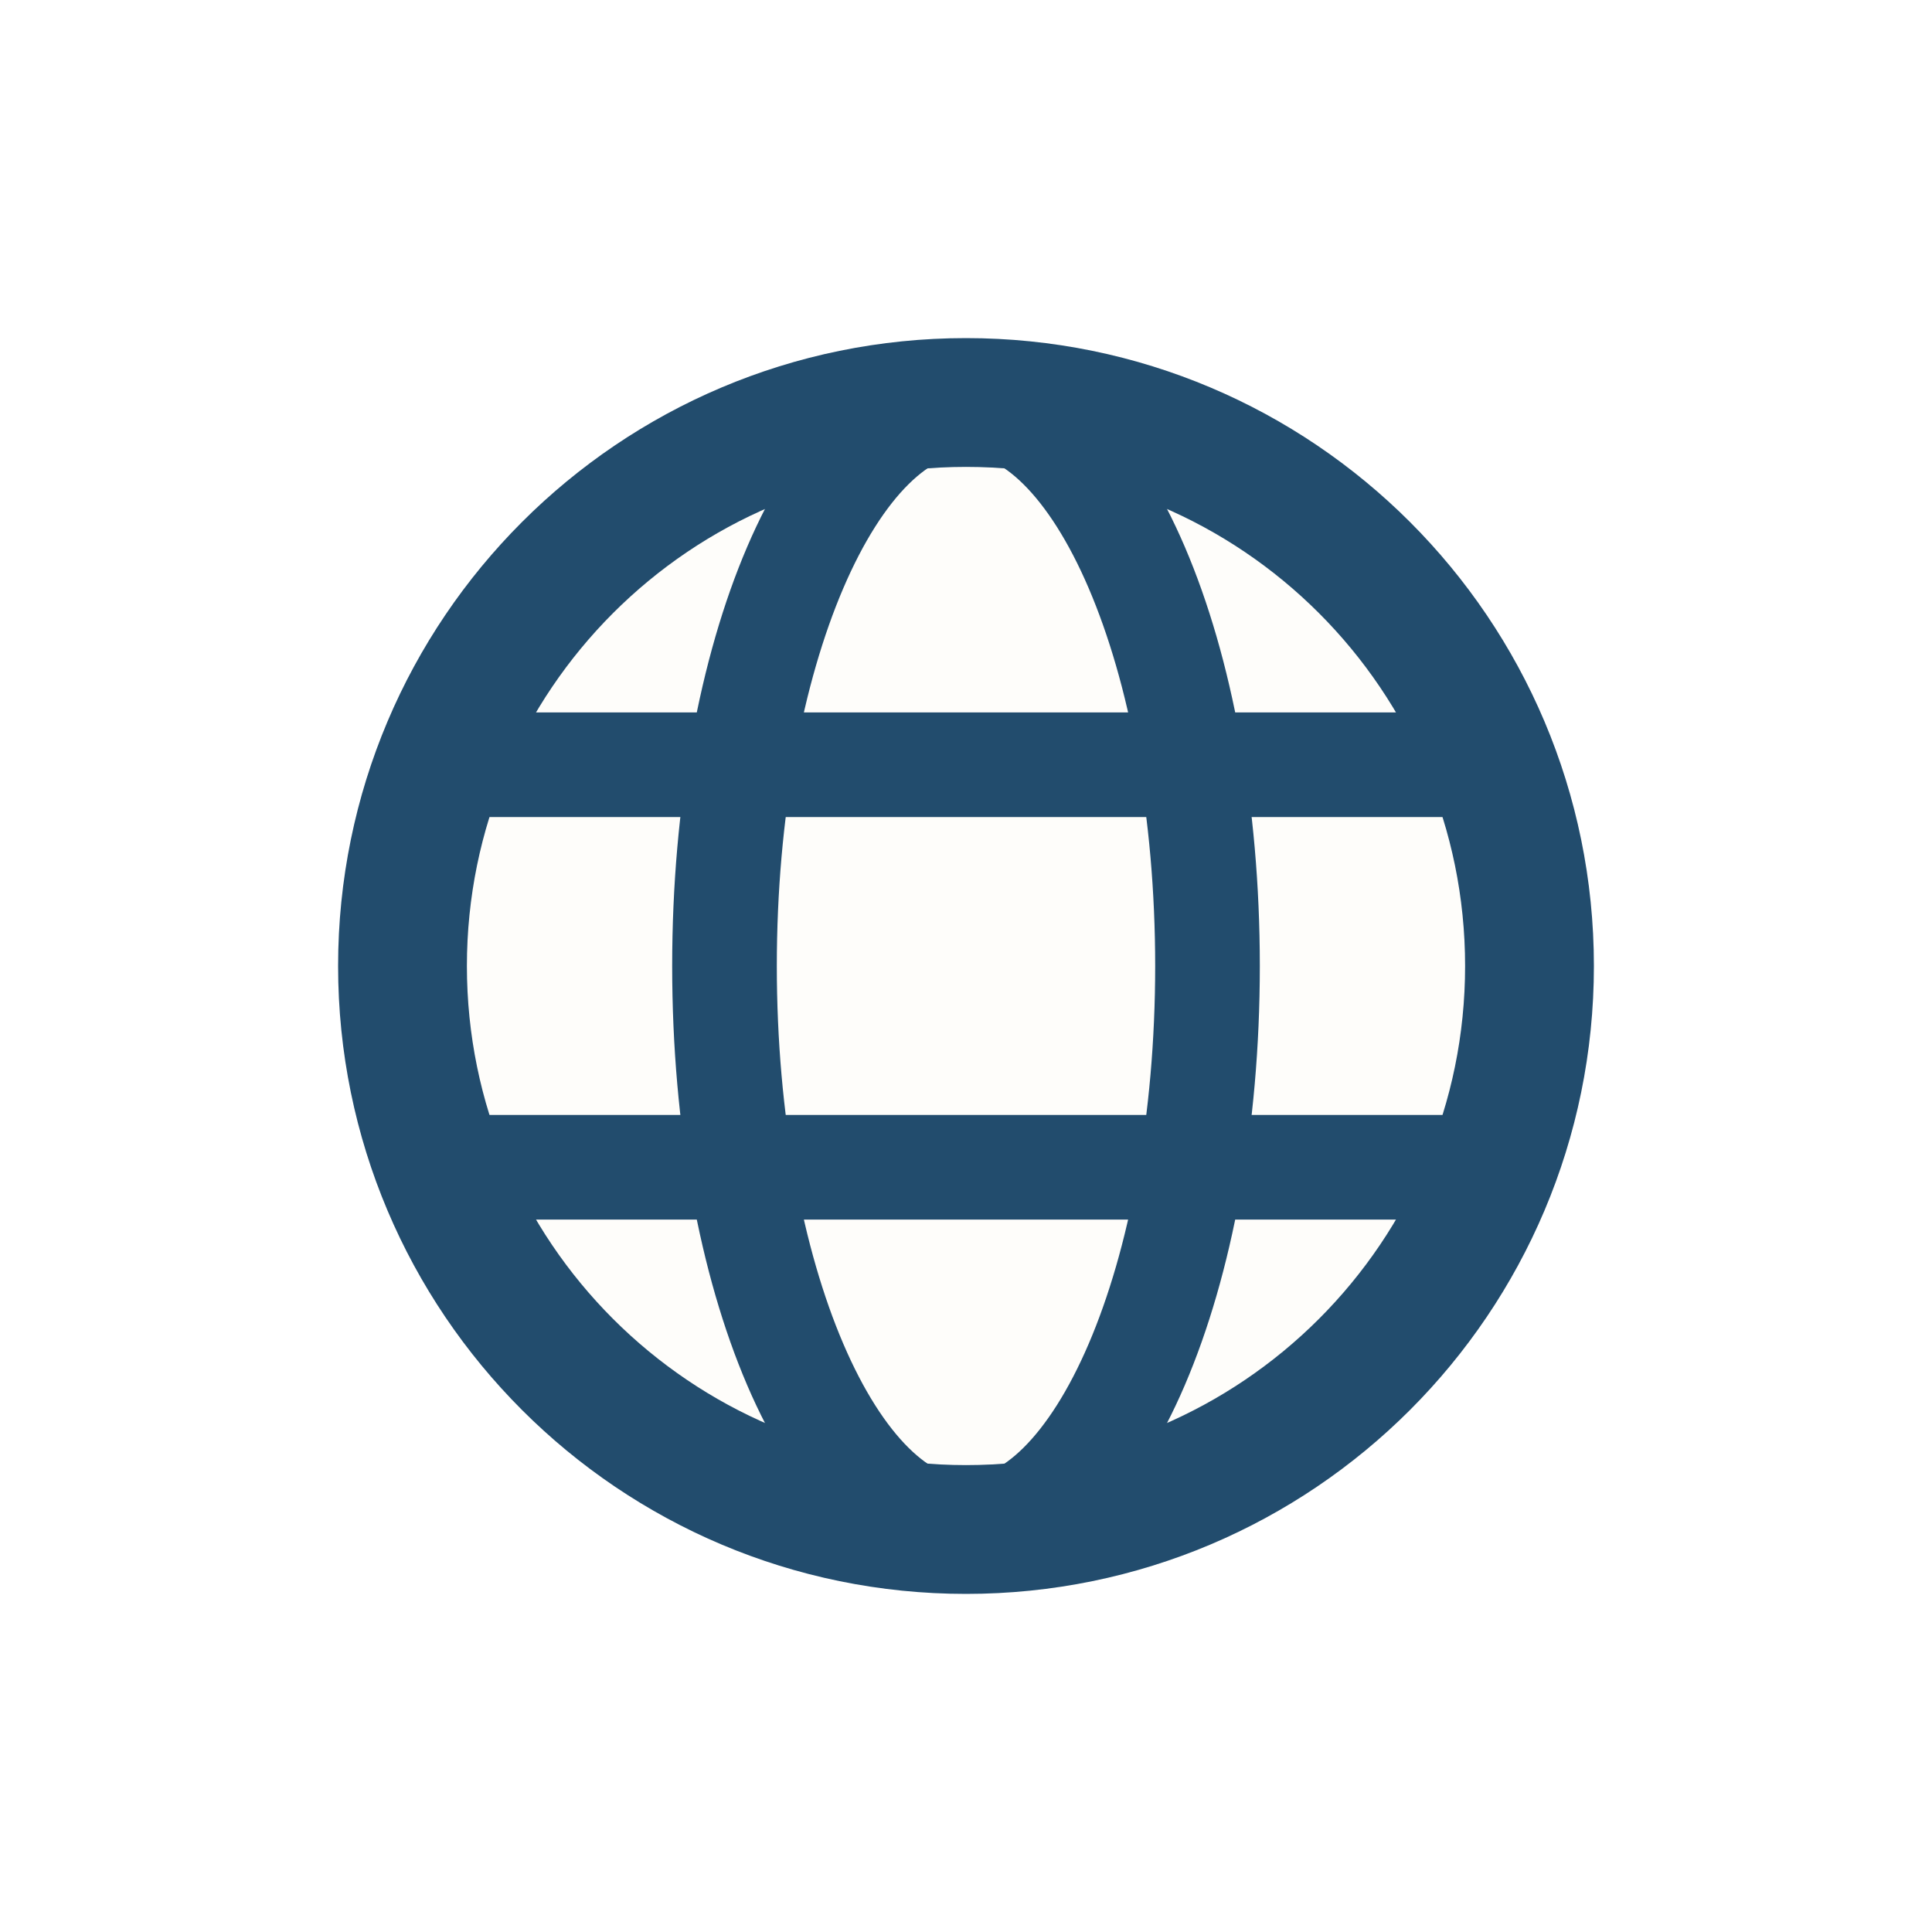
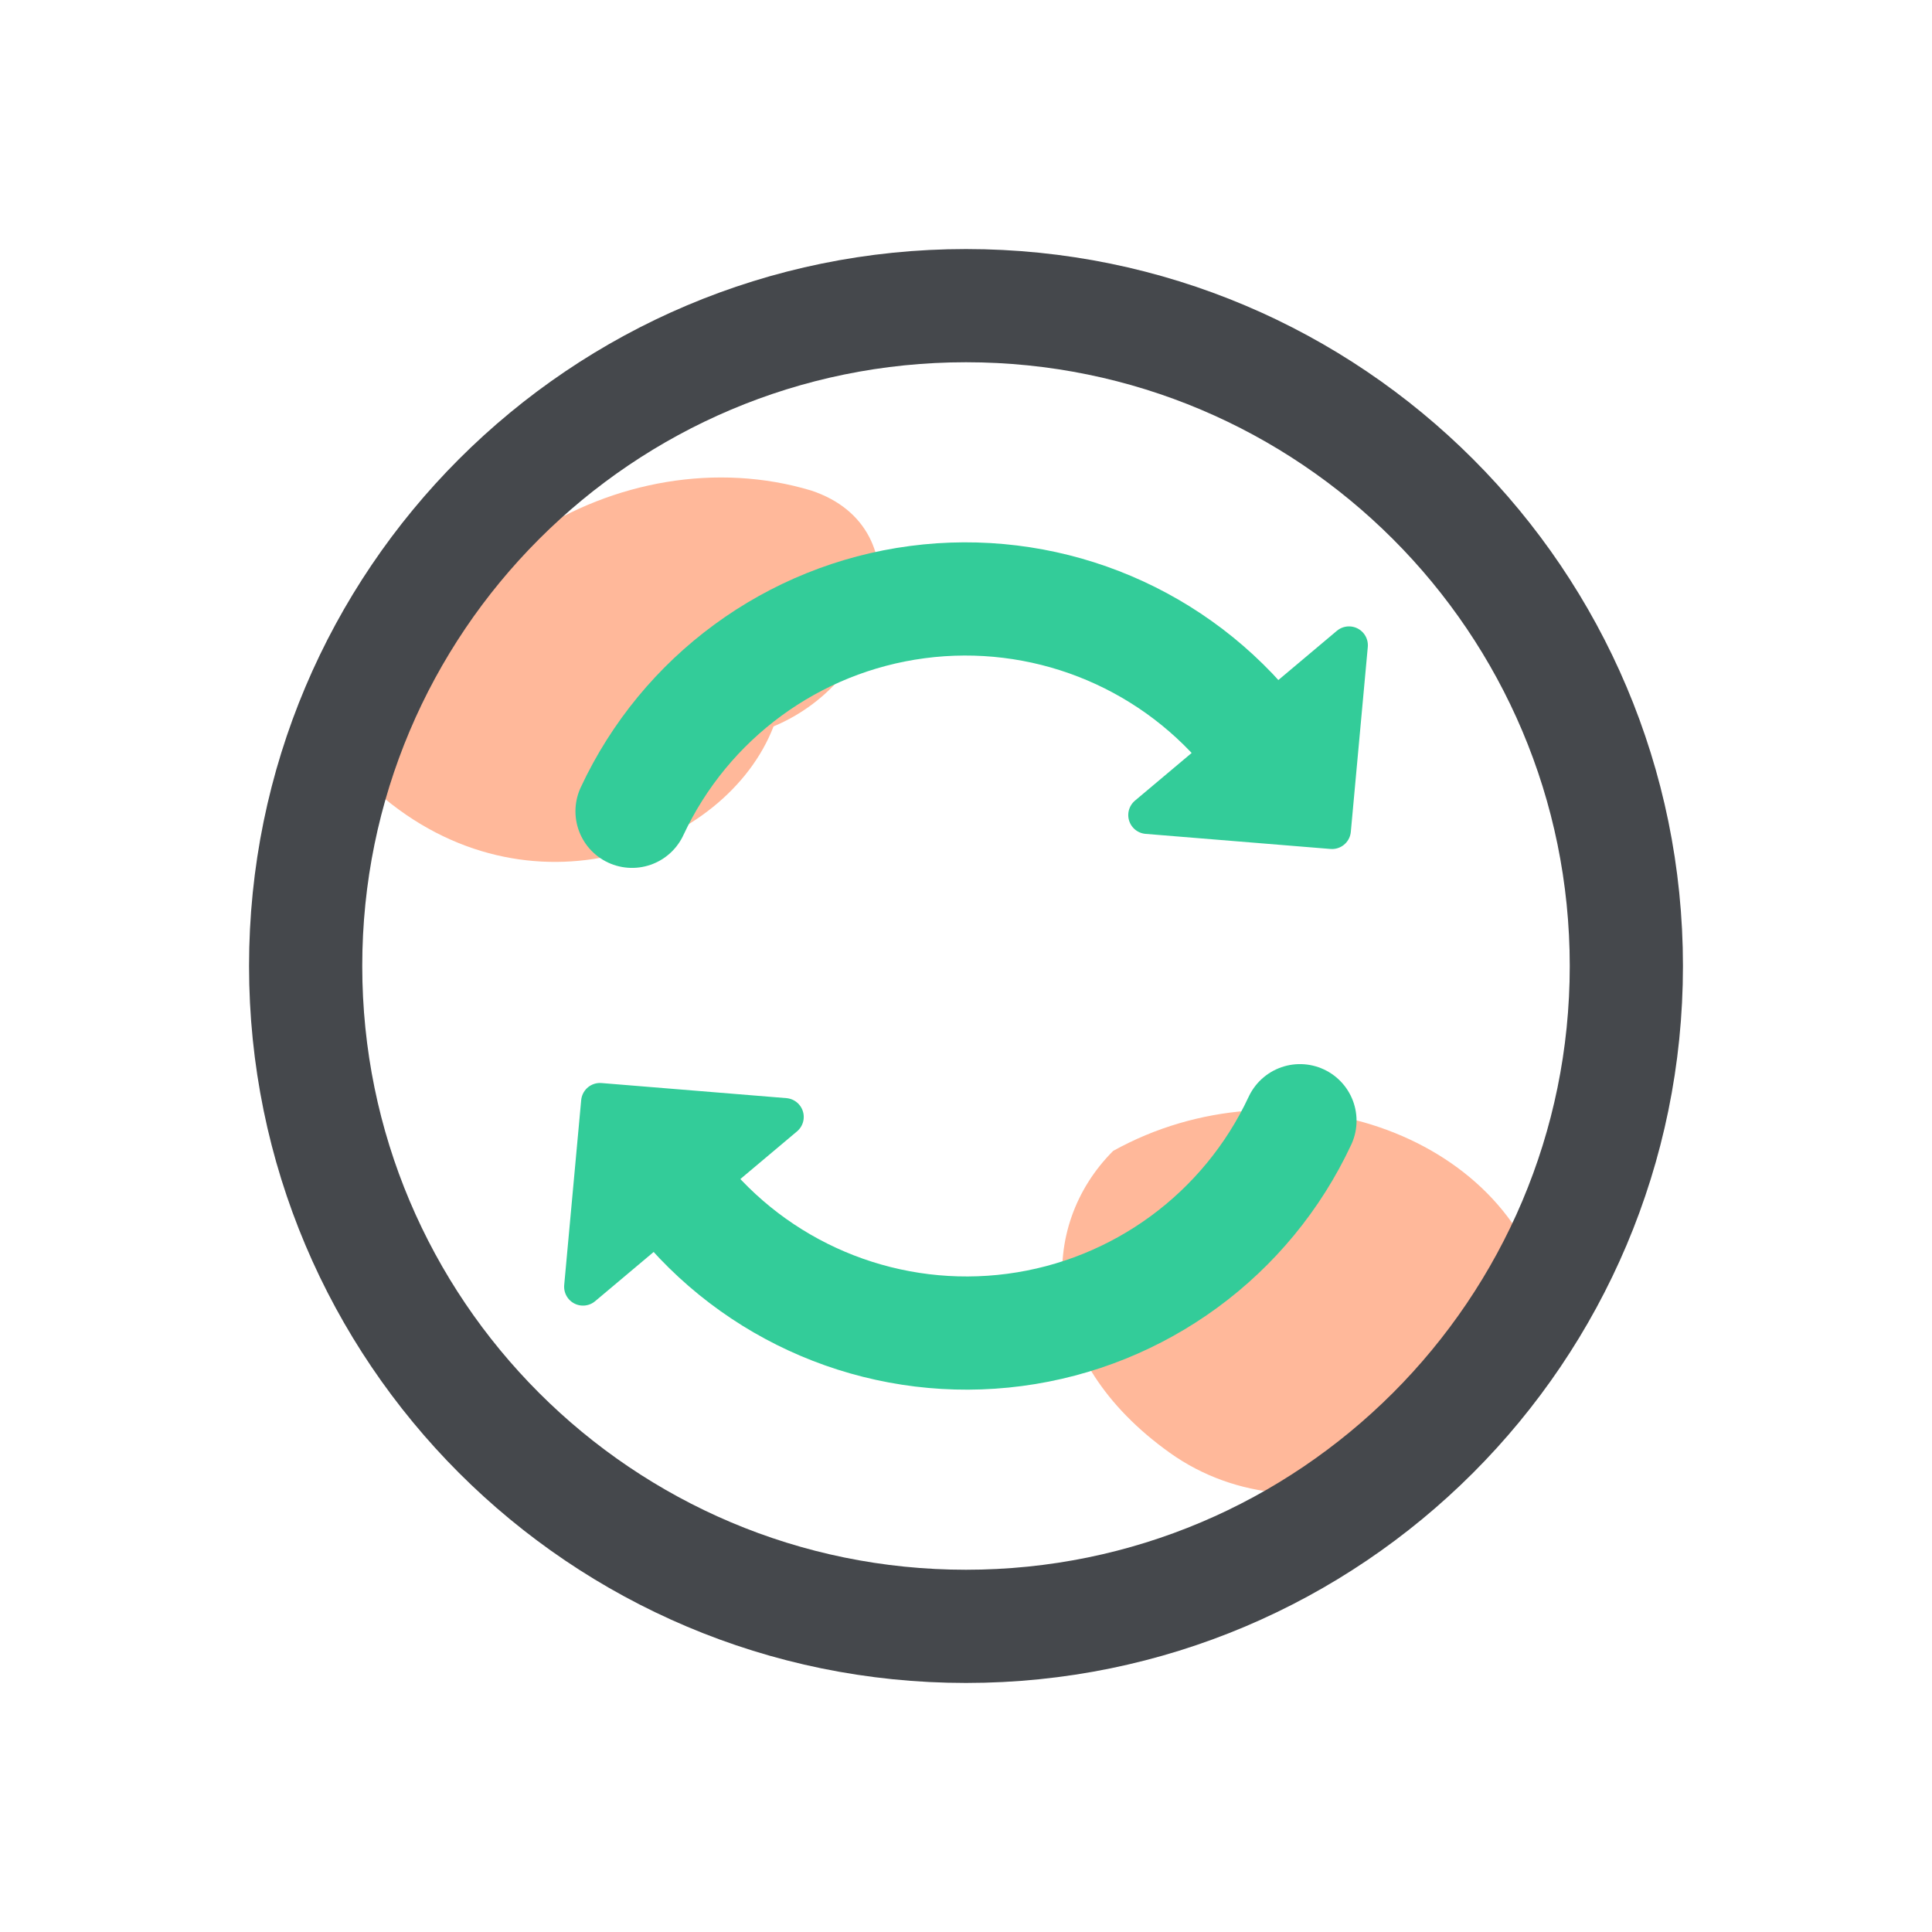
- <svg xmlns="http://www.w3.org/2000/svg" viewBox="0 0 48 48" width="24" height="24">
-   <circle cx="24" cy="24" r="14" fill="#FEFDFA" stroke="#224C6D" stroke-width="3.2" />
-   <ellipse cx="24" cy="24" rx="6" ry="14" fill="none" stroke="#224C6D" stroke-width="2.6" />
-   <path d="M11 19 h26 M11 29 h26" stroke="#224C6D" stroke-width="2.6" stroke-linecap="round" />
+ <svg xmlns="http://www.w3.org/2000/svg" width="24" height="24" viewBox="0 0 1024 1024" class="icon" version="1.1">
+   <clipPath id="globe-clip">
+     <circle cx="512" cy="512" r="350" />
+   </clipPath>
+   <g clip-path="url(#globe-clip)" fill="#FFB89A">
+     <path d="M200 420C210 300 330 230 430 260C490 280 470 360 410 385C385 450 280 490 200 420Z" />
+     <path d="M590 610C680 560 800 600 820 690C800 780 690 820 620 770C550 720 550 650 590 610Z" />
+   </g>
+   <circle cx="512" cy="512" r="350" fill="none" stroke="#45484C" stroke-width="60" stroke-linecap="round" stroke-linejoin="round" />
+   <path d="M335 430A195 195 0 0 1 661 387M689 594A195 195 0 0 1 363 637" fill="none" stroke="#33CC99" stroke-width="60" stroke-linecap="round" stroke-linejoin="round" />
+   <polygon points="706,440 608,432 715,342" fill="#33CC99" stroke="#33CC99" stroke-width="20" stroke-linejoin="round" />
+   <polygon points="318,584 416,592 309,682" fill="#33CC99" stroke="#33CC99" stroke-width="20" stroke-linejoin="round" />
</svg>
